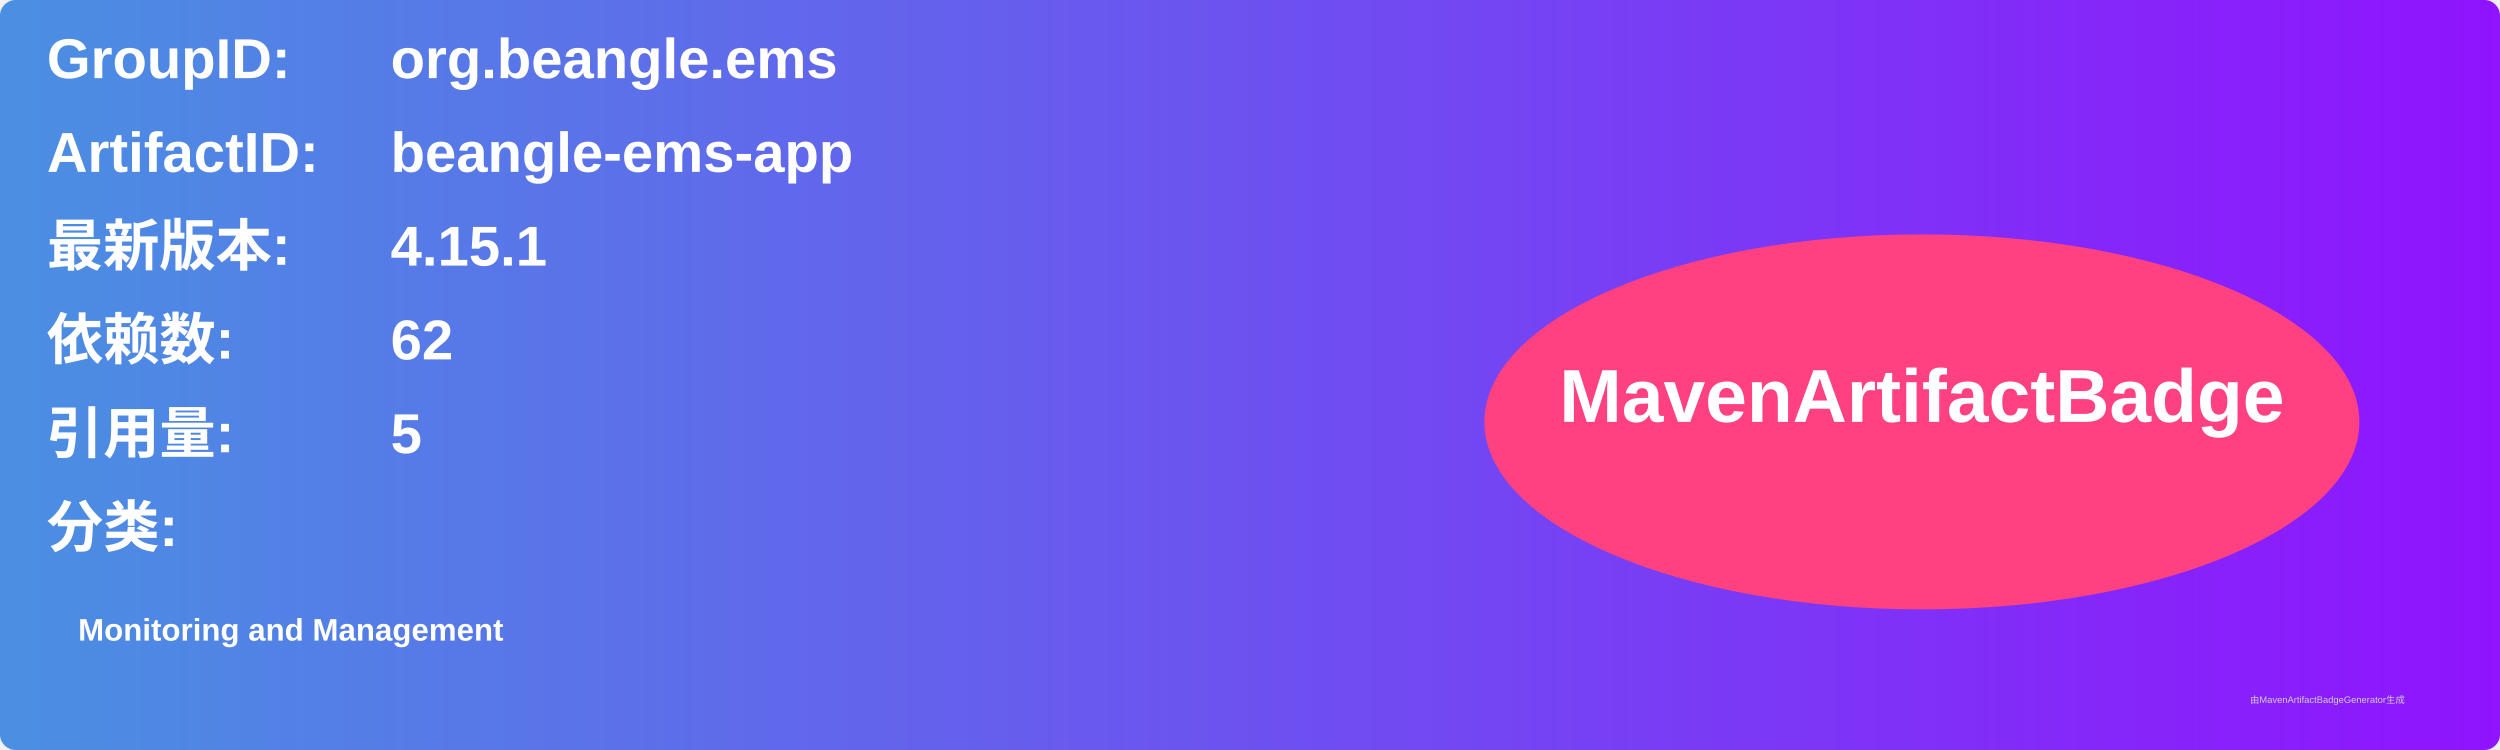
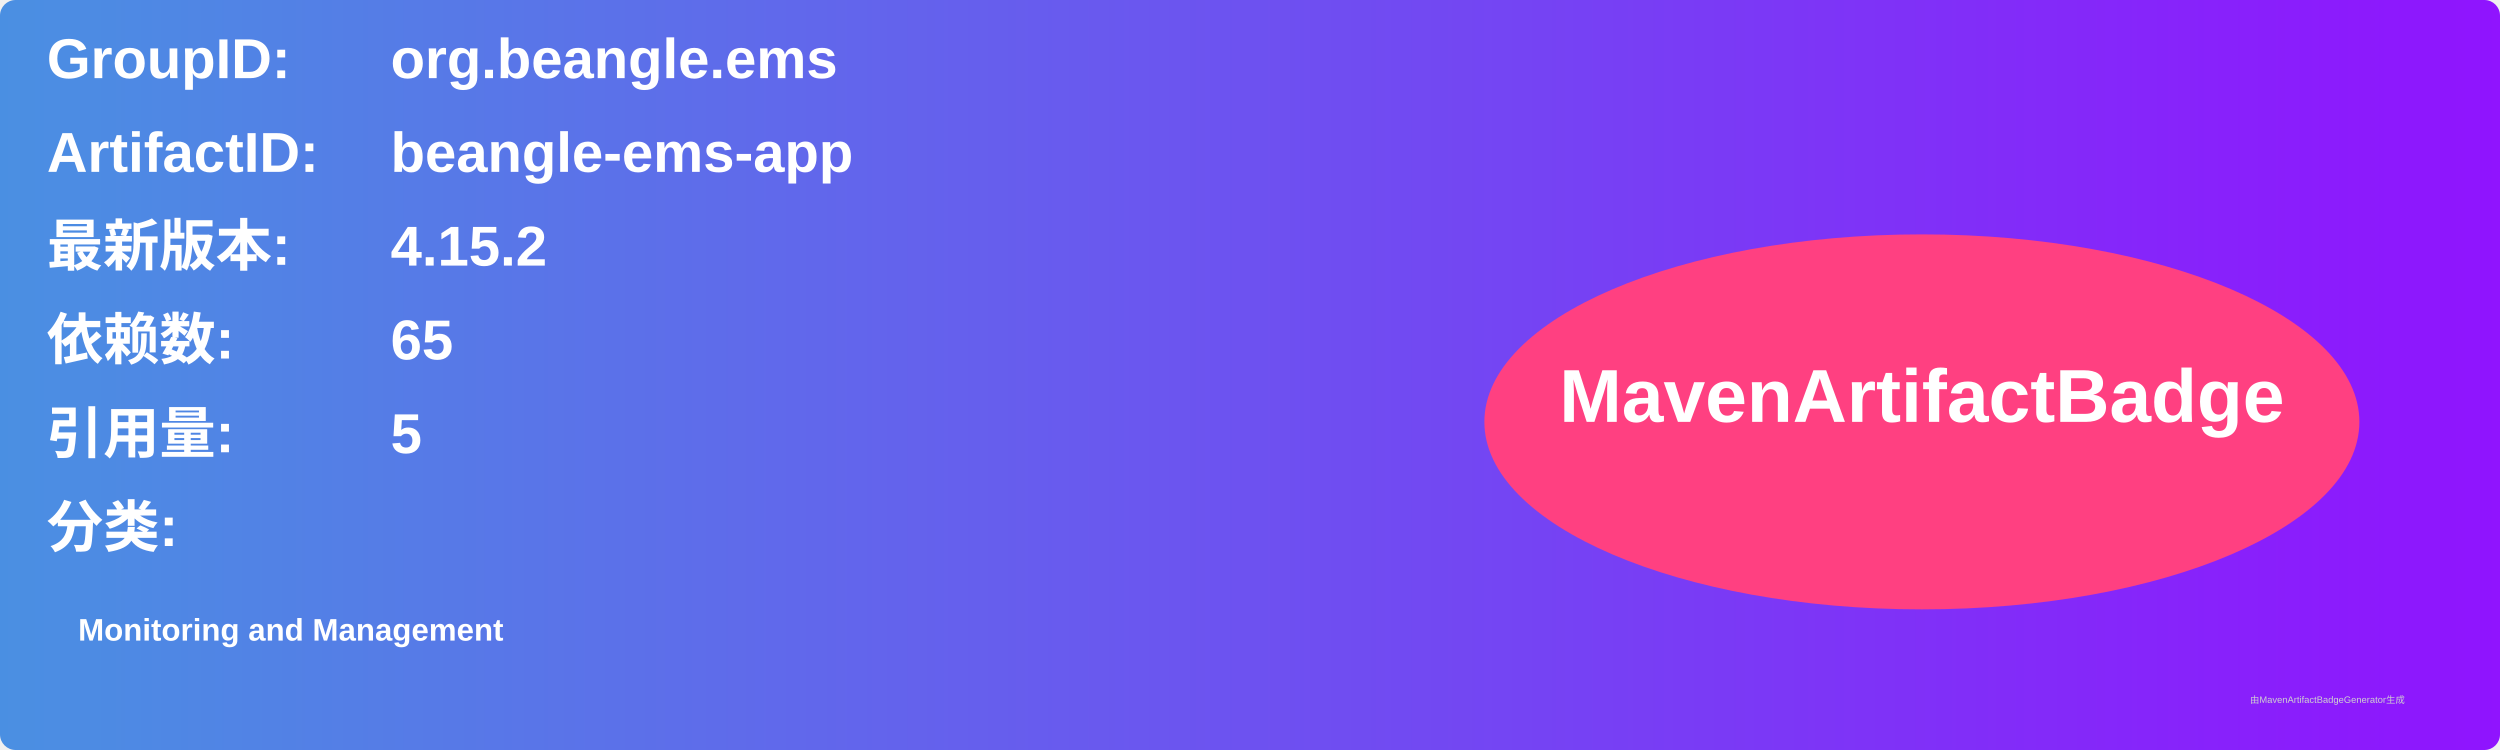
<svg xmlns="http://www.w3.org/2000/svg" width="800" height="240" viewBox="0 0 800 240">
  <linearGradient id="grad" x1="0%" y1="0%" x2="100%" y2="0%">
    <stop offset="0%" stop-color="#4a90e2" />
    <stop offset="100%" stop-color="#9013fe" />
  </linearGradient>
  <rect width="100%" height="100%" rx="5" ry="5" fill="url(#grad)" />
  <g transform="translate(15, 15)">
    <text x="0" y="10" font-family="Arial" font-size="18" fill="white" font-weight="bold" width="260">GroupID:</text>
    <text x="110" y="10" font-family="Arial" font-size="18" fill="white" font-weight="bold" width="460">org.beangle.ems</text>
    <text x="0" y="40" font-family="Arial" font-size="18" fill="white" font-weight="bold" width="260">ArtifactID:</text>
    <text x="110" y="40" font-family="Arial" font-size="18" fill="white" font-weight="bold" width="460">beangle-ems-app</text>
    <text x="0" y="70" font-family="Arial" font-size="18" fill="white" font-weight="bold">最新版本:</text>
    <text x="110" y="70" font-family="Arial" font-size="18" fill="white" font-weight="bold">
-       <tspan font-weight="bold">4.15.1</tspan>
+       <tspan font-weight="bold">4.15.2</tspan>
    </text>
    <text x="0" y="100" font-family="Arial" font-size="18" fill="white" font-weight="bold">依赖数: </text>
    <text x="110" y="100" font-family="Arial" font-size="18" fill="white">
-       <tspan font-weight="bold">62</tspan>
+       <tspan font-weight="bold">65</tspan>
    </text>
    <text x="0" y="130" font-family="Arial" font-size="18" fill="white" font-weight="bold">引用量: </text>
    <text x="110" y="130" font-family="Arial" font-size="18" fill="white">
      <tspan font-weight="bold">5</tspan>
    </text>
    <text x="0" y="160" font-family="Arial" font-size="18" fill="white" font-weight="bold">分类:</text>
    <text x="10" y="190" font-family="Arial" font-size="10" fill="white">
      <tspan font-weight="bold">Monitoring and Management</tspan>
    </text>
    <ellipse cx="600" cy="120" rx="140" ry="60" fill="#ff4081" />
    <text x="600" y="120" text-anchor="middle" font-family="Arial" font-size="24" fill="white" font-weight="bold">MavenArtifactBadge</text>
  </g>
  <text x="720" y="225" font-family="Arial" font-size="3" fill="#d0d0d0">由MavenArtifactBadgeGenerator生成</text>
</svg>
